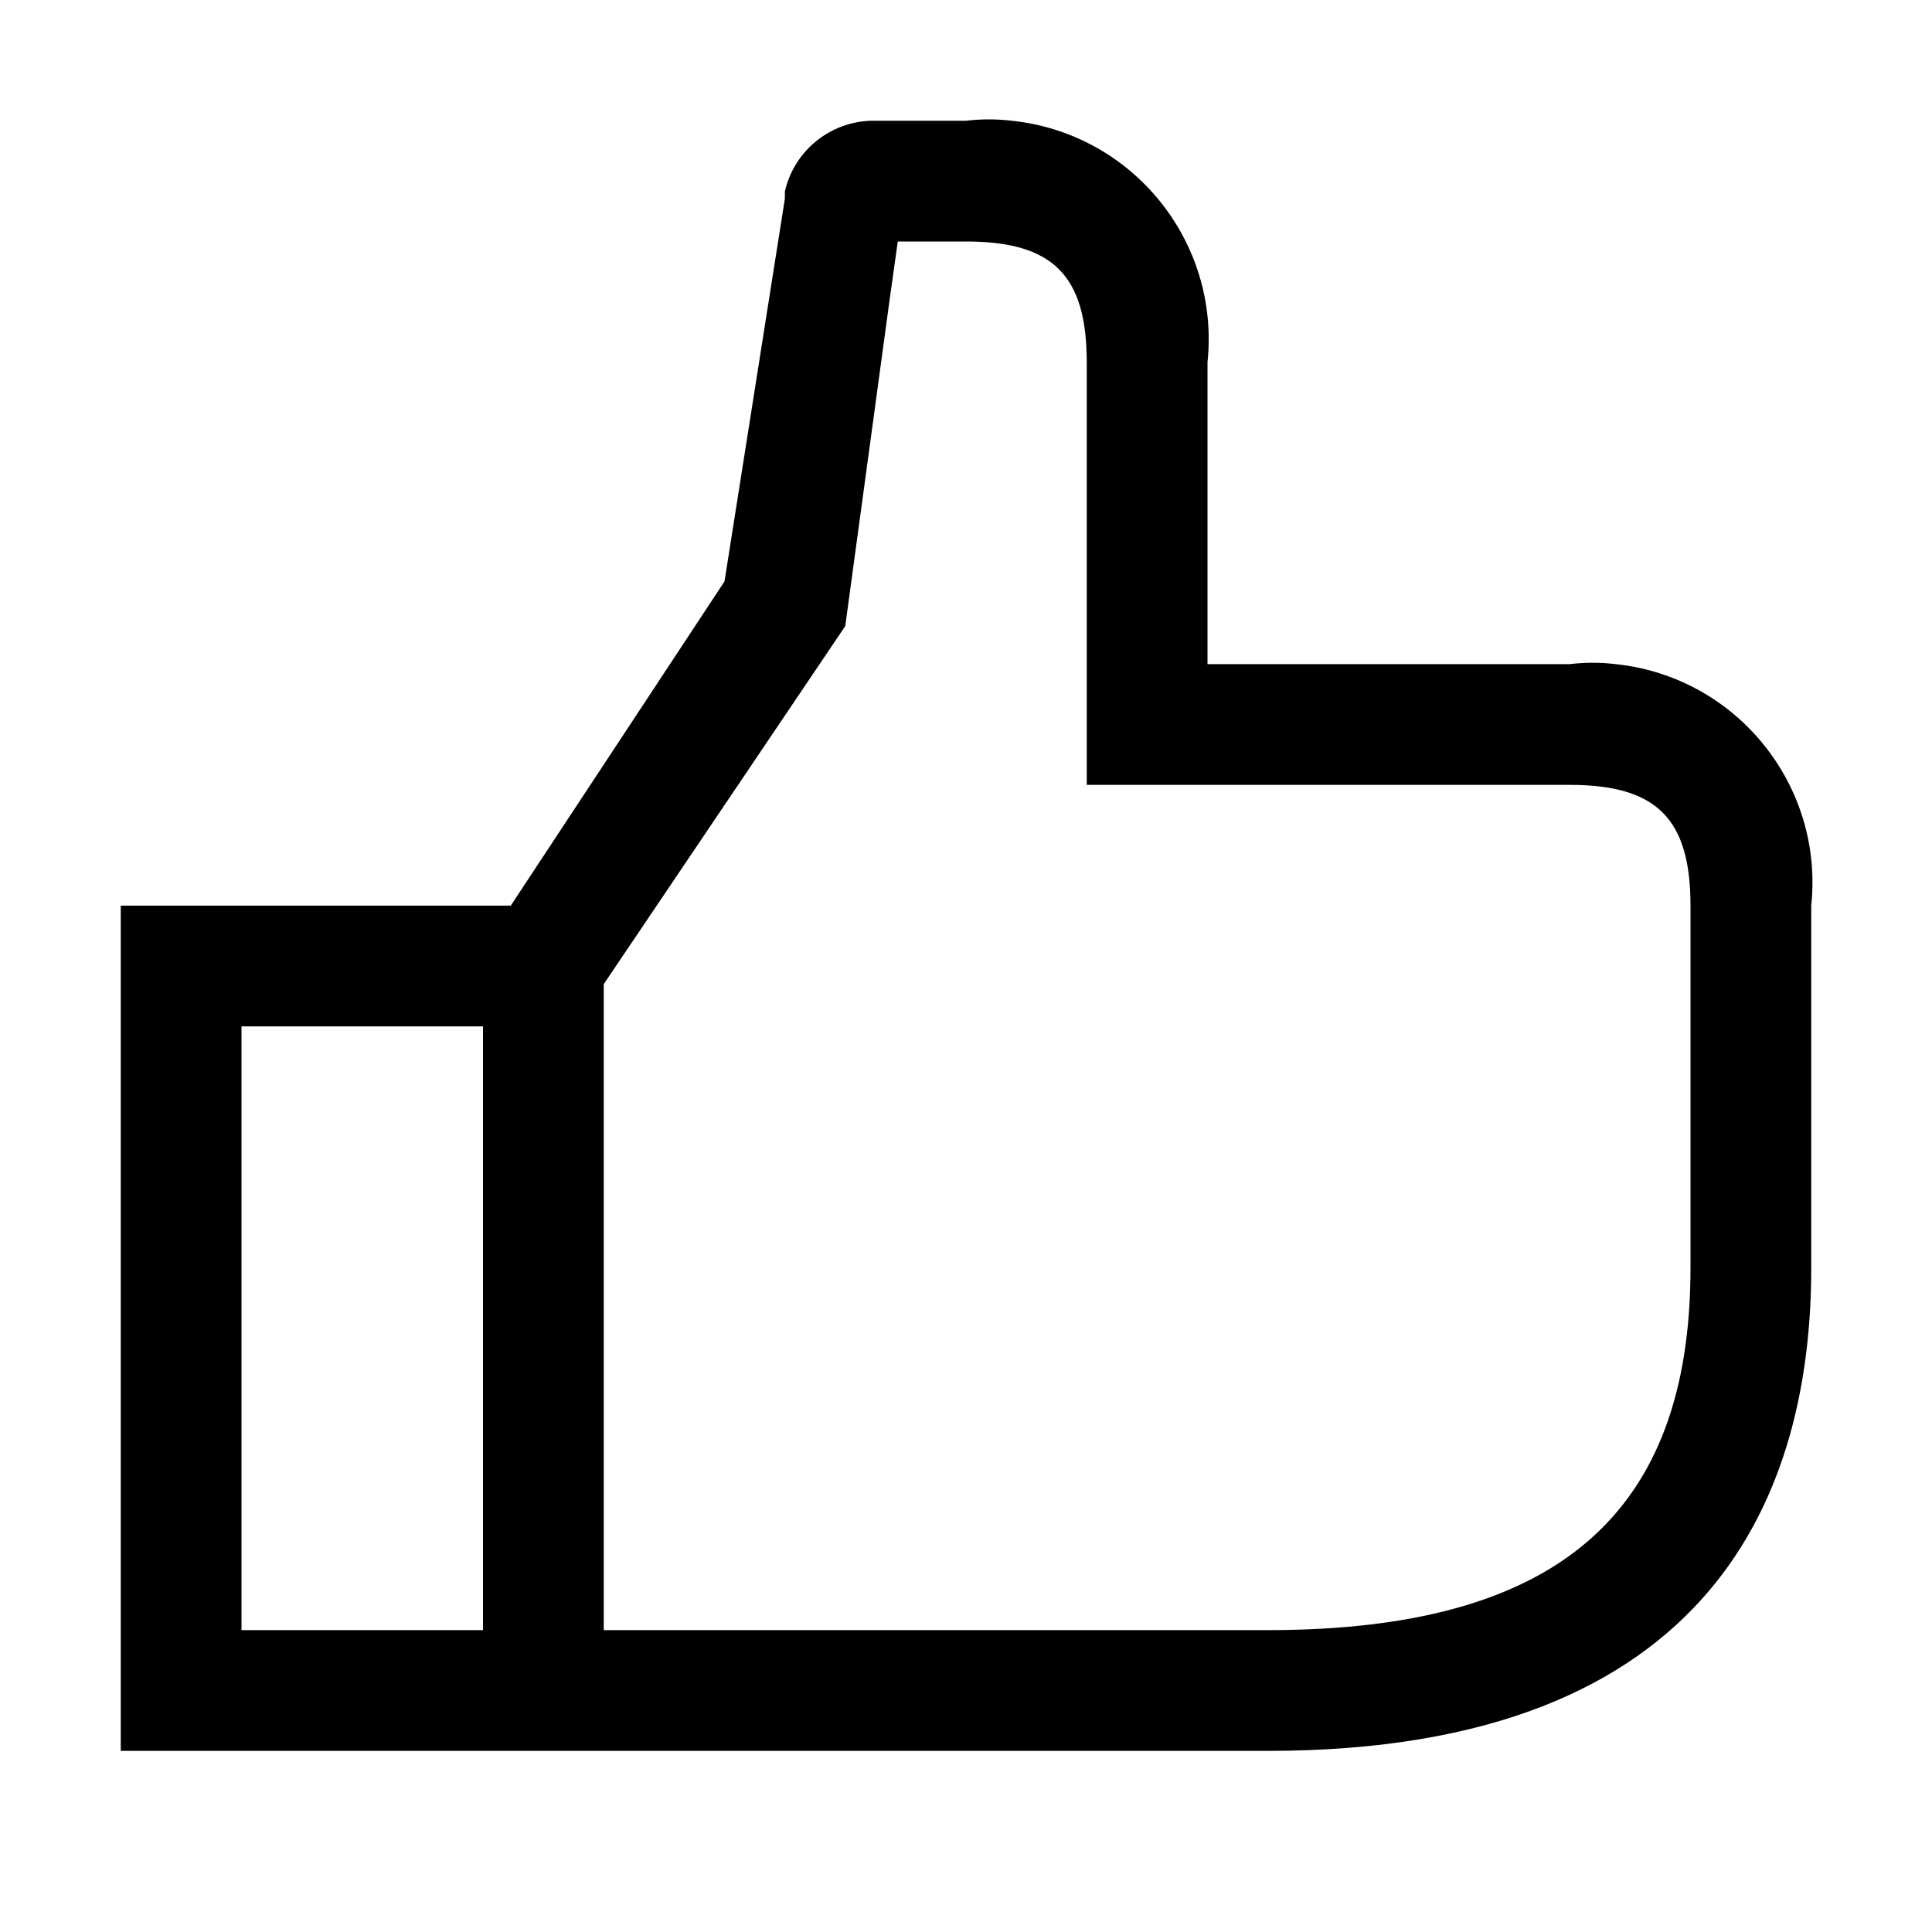
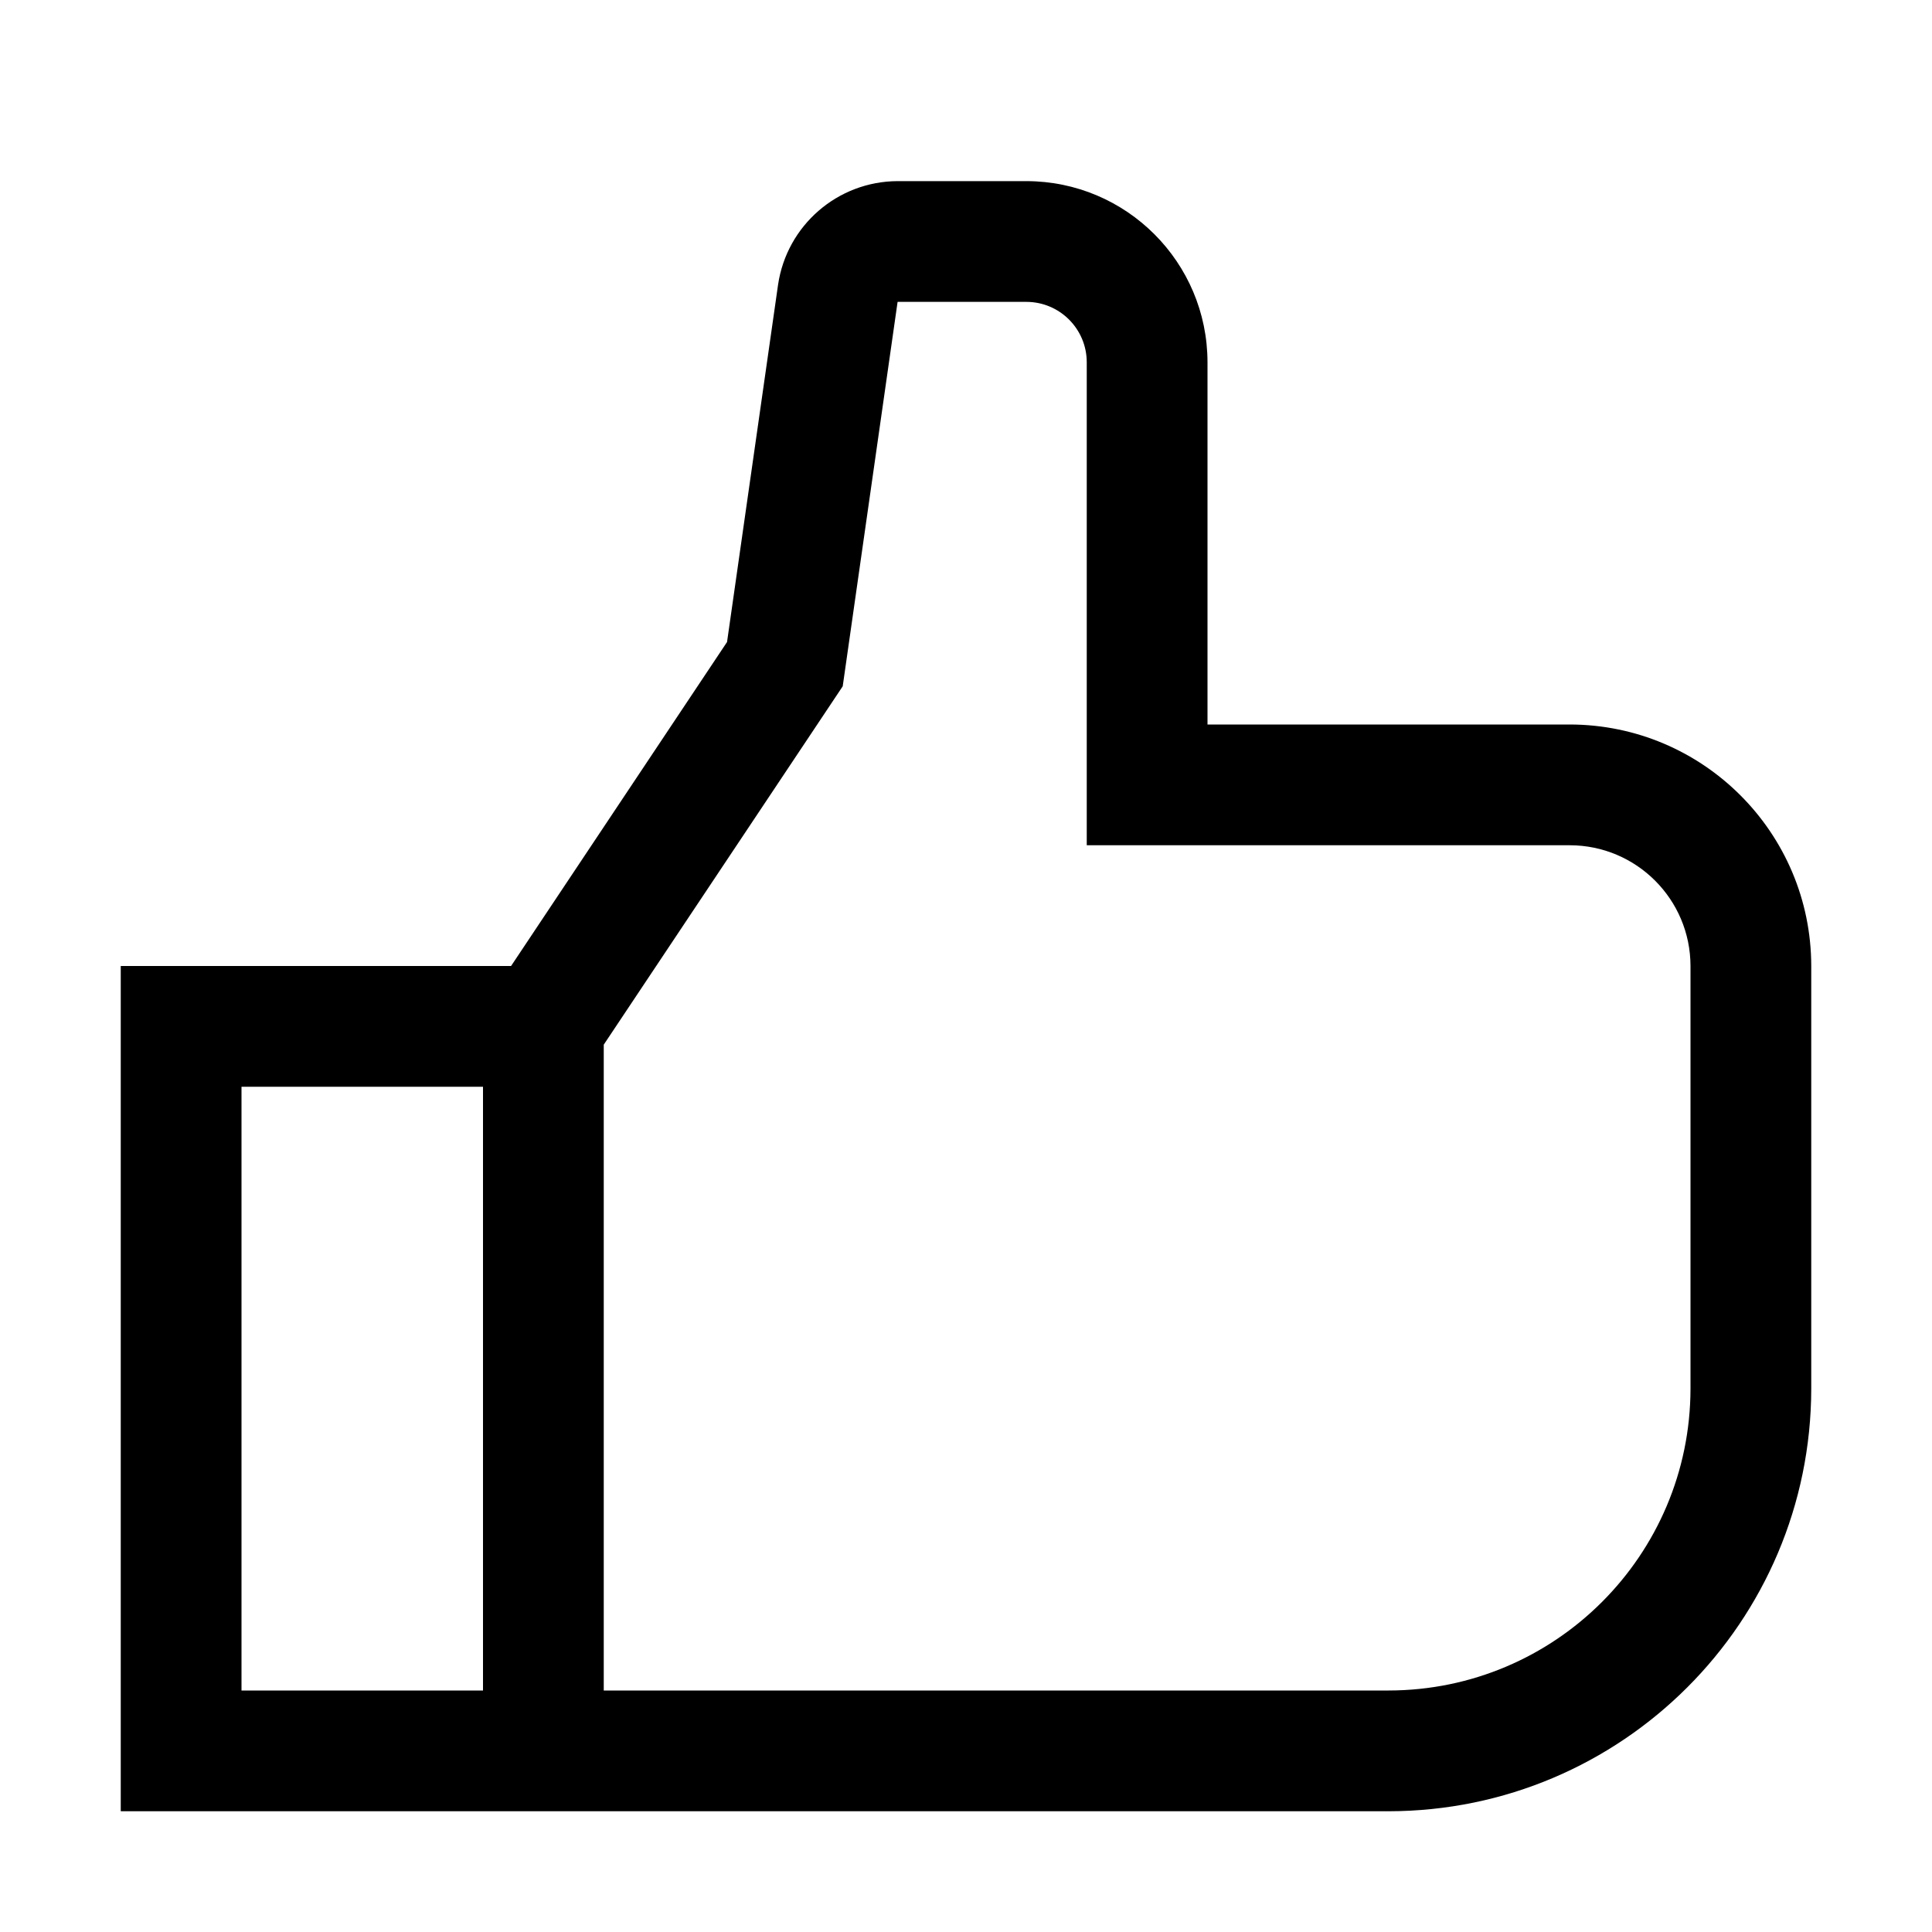
- <svg xmlns="http://www.w3.org/2000/svg" id="icon" viewBox="0 0 32 32">
+ <svg xmlns="http://www.w3.org/2000/svg" id="icon" width="32" height="32" viewBox="0 0 32 32">
  <defs>
-     <style>.cls-1{fill:none;}</style>
+     <style>
+       .cls-1 {
+         fill: none;
+       }
+     </style>
  </defs>
-   <path d="M26,11H20V6a3.64,3.64,0,0,0-3.24-4A3.22,3.22,0,0,0,16,2H14.43A1.51,1.51,0,0,0,13,3.17v.12L12,9.63,8.46,15H2V29H21c7.44,0,9-4.35,9-8V15a3.64,3.64,0,0,0-3.24-4A3.22,3.22,0,0,0,26,11ZM8,27H4V17H8Zm20-6c0,4.09-2.22,6-7,6H10V16.3l4-5.93L14.73,5l.14-1H16c1.44,0,2,.56,2,2v7h8c1.44,0,2,.56,2,2Z" transform="translate(0 0)" />
+   <path d="M26,12H20V6a3.003,3.003,0,0,0-3-3H14.867a2.009,2.009,0,0,0-1.98,1.717l-.845,5.917L8.465,16H2V30H23a7.008,7.008,0,0,0,7-7V16A4.005,4.005,0,0,0,26,12ZM8,28H4V18H8Zm20-5a5.006,5.006,0,0,1-5,5H10V17.303l3.958-5.936L14.867,5H17a1.001,1.001,0,0,1,1,1v8h8a2.002,2.002,0,0,1,2,2Z" transform="translate(0 0)" />
  <rect id="_Transparent_Rectangle_" data-name="&lt;Transparent Rectangle&gt;" class="cls-1" width="32" height="32" />
</svg>
